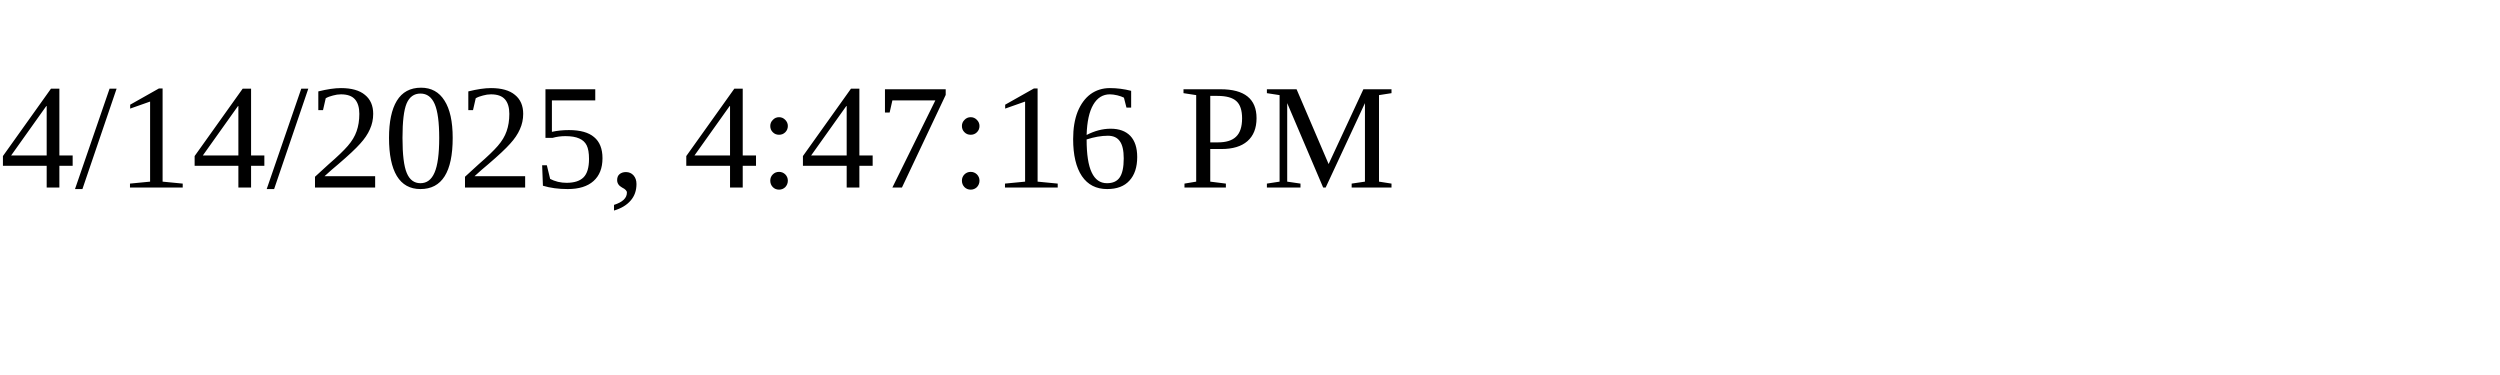
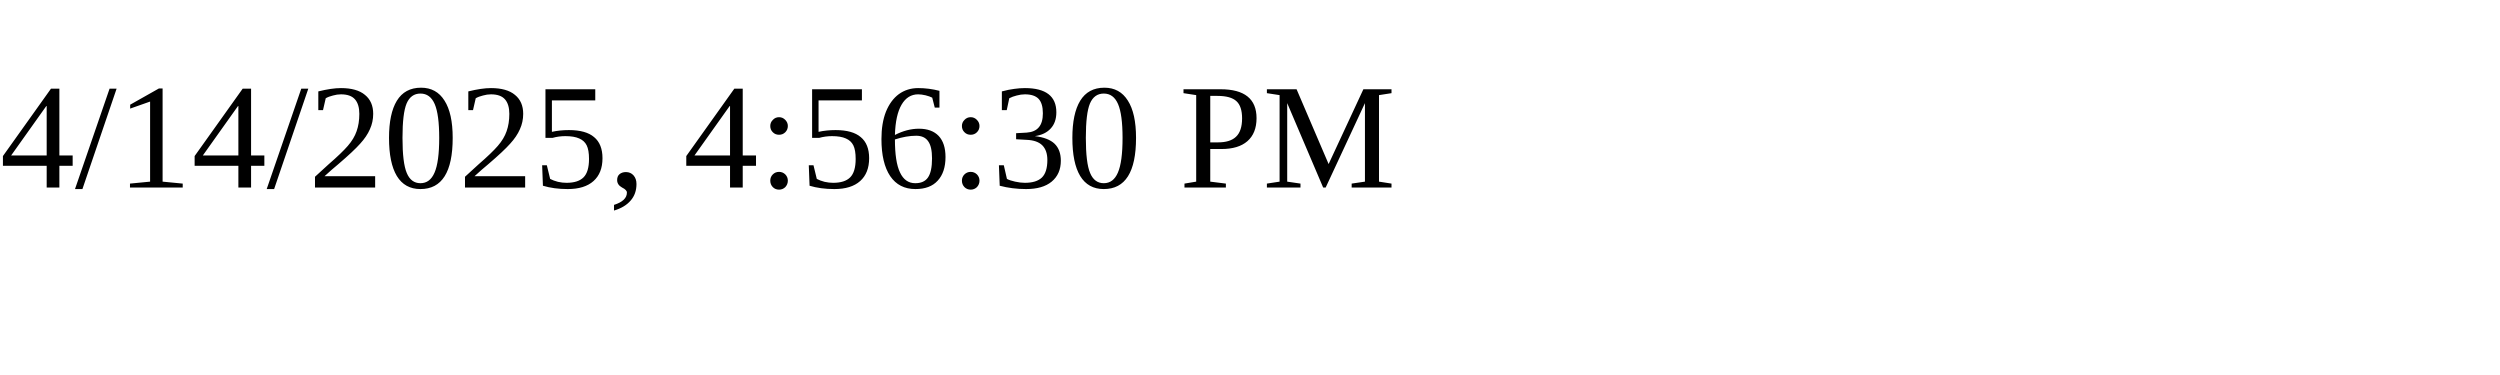
<svg xmlns="http://www.w3.org/2000/svg" height="30" width="200">
-   <text x="0" y="15">4/14/2025, 4:47:16 PM</text>
+   <text x="0" y="15">4/14/2025, 4:56:30 PM</text>
</svg>
